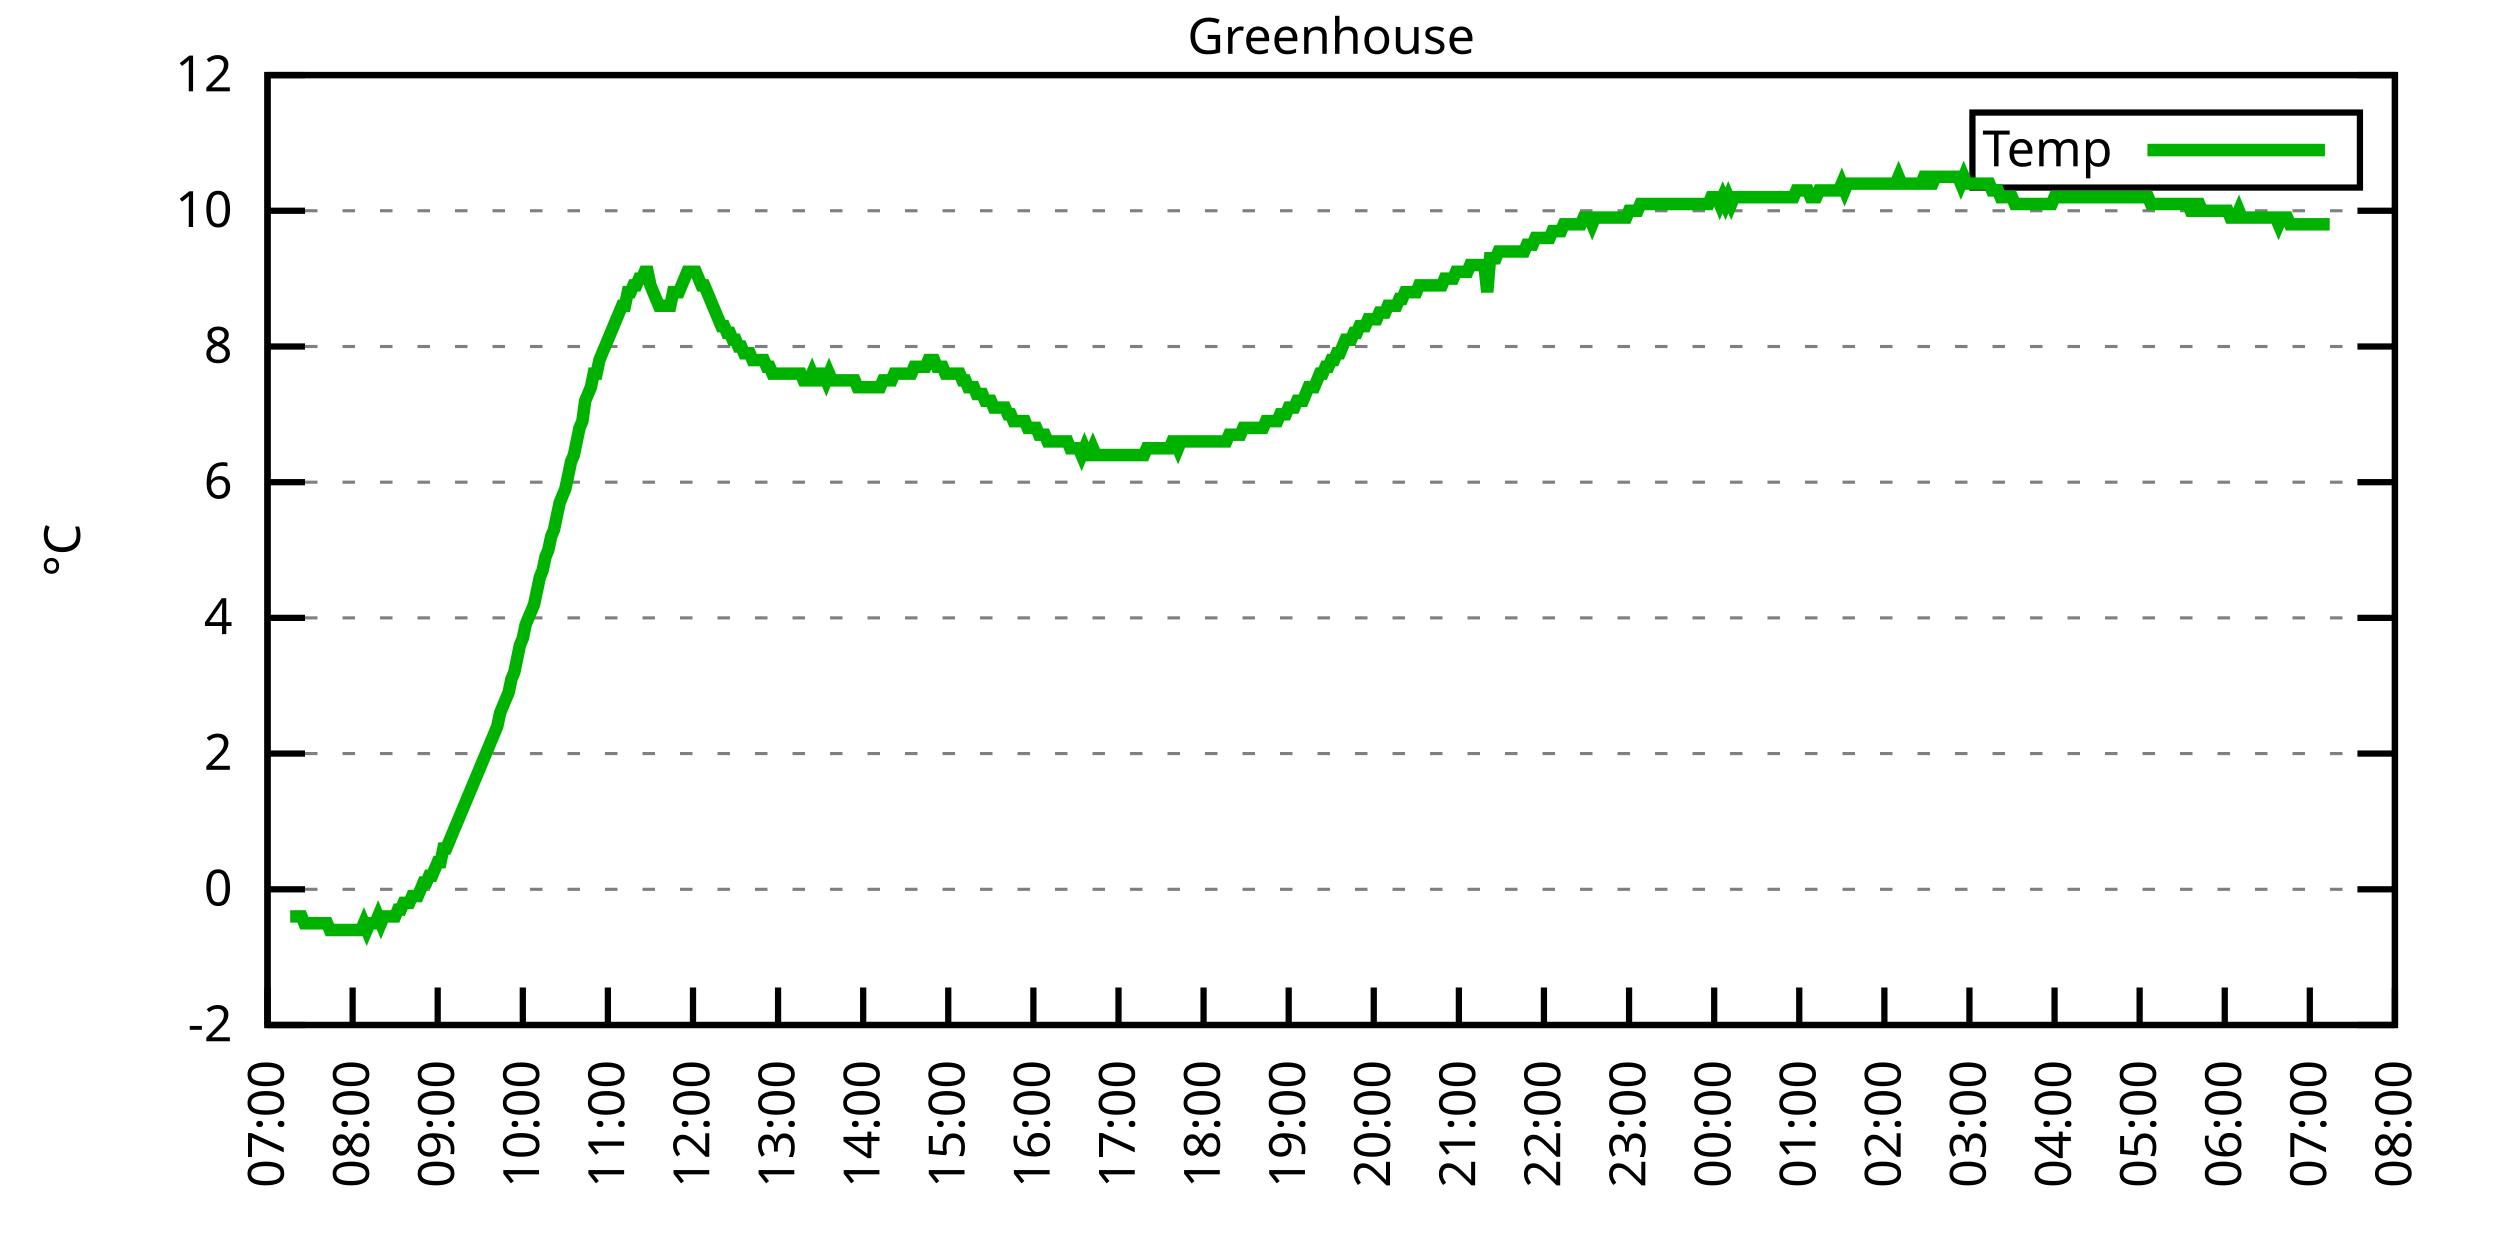
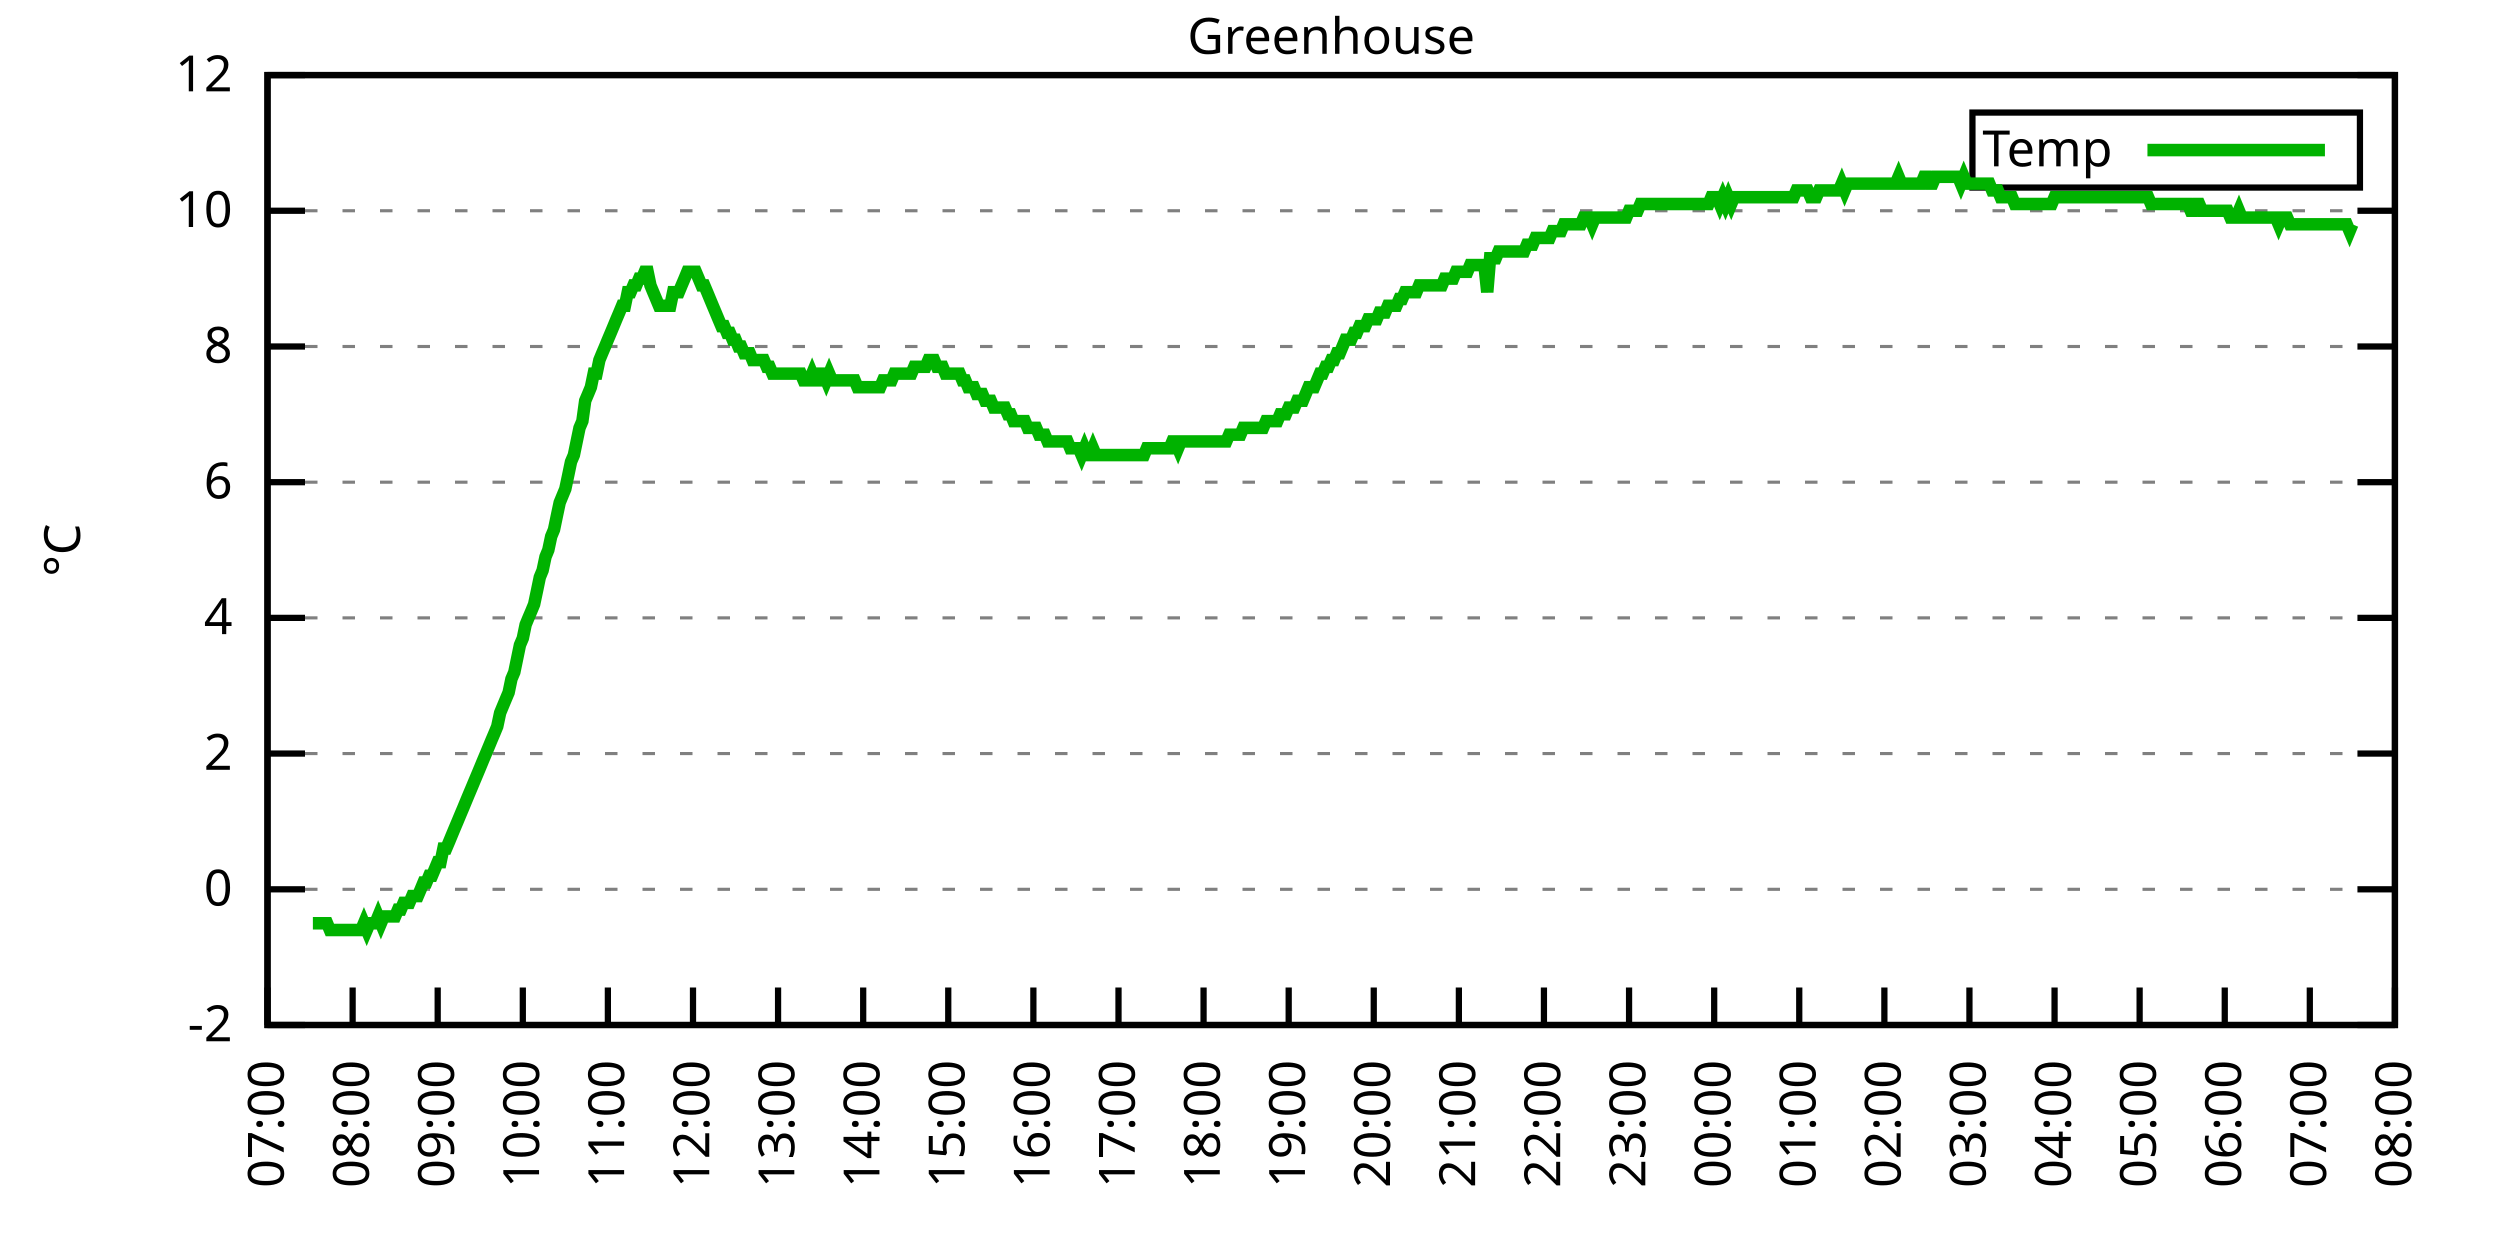
<svg xmlns="http://www.w3.org/2000/svg" xmlns:xlink="http://www.w3.org/1999/xlink" width="400" height="200" viewBox="0 0 400 200">
  <g id="gnuplot_canvas">
    <rect x="0" y="0" width="400" height="200" fill="none" />
    <defs>
      <circle id="gpDot" r="0.5" stroke-width="0.5" stroke="currentColor" />
      <path id="gpPt0" stroke-width="0.333" stroke="currentColor" d="M-1,0 h2 M0,-1 v2" />
      <path id="gpPt1" stroke-width="0.333" stroke="currentColor" d="M-1,-1 L1,1 M1,-1 L-1,1" />
      <path id="gpPt2" stroke-width="0.333" stroke="currentColor" d="M-1,0 L1,0 M0,-1 L0,1 M-1,-1 L1,1 M-1,1 L1,-1" />
      <rect id="gpPt3" stroke-width="0.333" stroke="currentColor" x="-1" y="-1" width="2" height="2" />
      <rect id="gpPt4" stroke-width="0.333" stroke="currentColor" fill="currentColor" x="-1" y="-1" width="2" height="2" />
      <circle id="gpPt5" stroke-width="0.333" stroke="currentColor" cx="0" cy="0" r="1" />
      <use xlink:href="#gpPt5" id="gpPt6" fill="currentColor" stroke="none" />
      <path id="gpPt7" stroke-width="0.333" stroke="currentColor" d="M0,-1.33 L-1.33,0.67 L1.33,0.67 z" />
      <use xlink:href="#gpPt7" id="gpPt8" fill="currentColor" stroke="none" />
      <use xlink:href="#gpPt7" id="gpPt9" stroke="currentColor" transform="rotate(180)" />
      <use xlink:href="#gpPt9" id="gpPt10" fill="currentColor" stroke="none" />
      <use xlink:href="#gpPt3" id="gpPt11" stroke="currentColor" transform="rotate(45)" />
      <use xlink:href="#gpPt11" id="gpPt12" fill="currentColor" stroke="none" />
      <path id="gpPt13" stroke-width="0.333" stroke="currentColor" d="M0,1.330 L1.265,0.411 L0.782,-1.067 L-0.782,-1.076 L-1.265,0.411 z" />
      <use xlink:href="#gpPt13" id="gpPt14" fill="currentColor" stroke="none" />
      <filter id="textbox" filterUnits="objectBoundingBox" x="0" y="0" height="1" width="1">
        <feFlood flood-color="white" flood-opacity="1" result="bgnd" />
        <feComposite in="SourceGraphic" in2="bgnd" operator="atop" />
      </filter>
      <filter id="greybox" filterUnits="objectBoundingBox" x="0" y="0" height="1" width="1">
        <feFlood flood-color="lightgrey" flood-opacity="1" result="grey" />
        <feComposite in="SourceGraphic" in2="grey" operator="atop" />
      </filter>
    </defs>
    <g fill="none" color="white" stroke="currentColor" stroke-width="1.00" stroke-linecap="butt" stroke-linejoin="miter">
</g>
    <g fill="none" color="black" stroke="currentColor" stroke-width="1.00" stroke-linecap="butt" stroke-linejoin="miter">
      <g stroke="none" shape-rendering="crispEdges">
        <polygon fill="rgb(255, 255, 255)" points="42.80,164.00 383.18,164.00 383.18,12.02 42.80,12.02 " />
      </g>
    </g>
    <g fill="none" color="black" stroke="currentColor" stroke-width="1.00" stroke-linecap="butt" stroke-linejoin="miter">
</g>
    <g fill="none" color="black" stroke="black" stroke-width="0.50" stroke-linecap="butt" stroke-linejoin="miter">
</g>
    <g fill="none" color="gray" stroke="currentColor" stroke-width="0.50" stroke-linecap="butt" stroke-linejoin="miter">
      <path stroke="gray" stroke-dasharray="2,4" class="gridline" d="M42.80,164.00 L383.19,164.00  " />
    </g>
    <g fill="none" color="gray" stroke="gray" stroke-width="1.00" stroke-linecap="butt" stroke-linejoin="miter">
</g>
    <g fill="none" color="black" stroke="currentColor" stroke-width="1.00" stroke-linecap="butt" stroke-linejoin="miter">
      <path stroke="black" d="M42.80,164.00 L48.80,164.00 M383.19,164.00 L377.19,164.00  " />
      <g transform="translate(37.20,166.60)" stroke="none" fill="black" font-family="Sans" font-size="8.00" text-anchor="end">
        <text>
          <tspan font-family="Sans">-2</tspan>
        </text>
      </g>
    </g>
    <g fill="none" color="black" stroke="currentColor" stroke-width="1.00" stroke-linecap="butt" stroke-linejoin="miter">
</g>
    <g fill="none" color="black" stroke="black" stroke-width="0.50" stroke-linecap="butt" stroke-linejoin="miter">
</g>
    <g fill="none" color="gray" stroke="currentColor" stroke-width="0.50" stroke-linecap="butt" stroke-linejoin="miter">
      <path stroke="gray" stroke-dasharray="2,4" class="gridline" d="M42.80,142.29 L383.19,142.29  " />
    </g>
    <g fill="none" color="gray" stroke="gray" stroke-width="1.00" stroke-linecap="butt" stroke-linejoin="miter">
</g>
    <g fill="none" color="black" stroke="currentColor" stroke-width="1.00" stroke-linecap="butt" stroke-linejoin="miter">
      <path stroke="black" d="M42.80,142.29 L48.80,142.29 M383.19,142.29 L377.19,142.29  " />
      <g transform="translate(37.20,144.89)" stroke="none" fill="black" font-family="Sans" font-size="8.00" text-anchor="end">
        <text>
          <tspan font-family="Sans"> 0</tspan>
        </text>
      </g>
    </g>
    <g fill="none" color="black" stroke="currentColor" stroke-width="1.00" stroke-linecap="butt" stroke-linejoin="miter">
</g>
    <g fill="none" color="black" stroke="black" stroke-width="0.50" stroke-linecap="butt" stroke-linejoin="miter">
</g>
    <g fill="none" color="gray" stroke="currentColor" stroke-width="0.50" stroke-linecap="butt" stroke-linejoin="miter">
      <path stroke="gray" stroke-dasharray="2,4" class="gridline" d="M42.80,120.57 L383.19,120.57  " />
    </g>
    <g fill="none" color="gray" stroke="gray" stroke-width="1.00" stroke-linecap="butt" stroke-linejoin="miter">
</g>
    <g fill="none" color="black" stroke="currentColor" stroke-width="1.00" stroke-linecap="butt" stroke-linejoin="miter">
      <path stroke="black" d="M42.80,120.57 L48.80,120.57 M383.19,120.57 L377.19,120.57  " />
      <g transform="translate(37.20,123.17)" stroke="none" fill="black" font-family="Sans" font-size="8.00" text-anchor="end">
        <text>
          <tspan font-family="Sans"> 2</tspan>
        </text>
      </g>
    </g>
    <g fill="none" color="black" stroke="currentColor" stroke-width="1.00" stroke-linecap="butt" stroke-linejoin="miter">
</g>
    <g fill="none" color="black" stroke="black" stroke-width="0.50" stroke-linecap="butt" stroke-linejoin="miter">
</g>
    <g fill="none" color="gray" stroke="currentColor" stroke-width="0.50" stroke-linecap="butt" stroke-linejoin="miter">
      <path stroke="gray" stroke-dasharray="2,4" class="gridline" d="M42.80,98.86 L383.19,98.86  " />
    </g>
    <g fill="none" color="gray" stroke="gray" stroke-width="1.00" stroke-linecap="butt" stroke-linejoin="miter">
</g>
    <g fill="none" color="black" stroke="currentColor" stroke-width="1.00" stroke-linecap="butt" stroke-linejoin="miter">
      <path stroke="black" d="M42.80,98.86 L48.80,98.86 M383.19,98.86 L377.19,98.86  " />
      <g transform="translate(37.20,101.46)" stroke="none" fill="black" font-family="Sans" font-size="8.00" text-anchor="end">
        <text>
          <tspan font-family="Sans"> 4</tspan>
        </text>
      </g>
    </g>
    <g fill="none" color="black" stroke="currentColor" stroke-width="1.00" stroke-linecap="butt" stroke-linejoin="miter">
</g>
    <g fill="none" color="black" stroke="black" stroke-width="0.50" stroke-linecap="butt" stroke-linejoin="miter">
</g>
    <g fill="none" color="gray" stroke="currentColor" stroke-width="0.50" stroke-linecap="butt" stroke-linejoin="miter">
      <path stroke="gray" stroke-dasharray="2,4" class="gridline" d="M42.80,77.15 L383.19,77.15  " />
    </g>
    <g fill="none" color="gray" stroke="gray" stroke-width="1.00" stroke-linecap="butt" stroke-linejoin="miter">
</g>
    <g fill="none" color="black" stroke="currentColor" stroke-width="1.00" stroke-linecap="butt" stroke-linejoin="miter">
      <path stroke="black" d="M42.80,77.15 L48.80,77.15 M383.19,77.15 L377.19,77.15  " />
      <g transform="translate(37.20,79.75)" stroke="none" fill="black" font-family="Sans" font-size="8.00" text-anchor="end">
        <text>
          <tspan font-family="Sans"> 6</tspan>
        </text>
      </g>
    </g>
    <g fill="none" color="black" stroke="currentColor" stroke-width="1.00" stroke-linecap="butt" stroke-linejoin="miter">
</g>
    <g fill="none" color="black" stroke="black" stroke-width="0.50" stroke-linecap="butt" stroke-linejoin="miter">
</g>
    <g fill="none" color="gray" stroke="currentColor" stroke-width="0.50" stroke-linecap="butt" stroke-linejoin="miter">
      <path stroke="gray" stroke-dasharray="2,4" class="gridline" d="M42.80,55.44 L383.19,55.44  " />
    </g>
    <g fill="none" color="gray" stroke="gray" stroke-width="1.00" stroke-linecap="butt" stroke-linejoin="miter">
</g>
    <g fill="none" color="black" stroke="currentColor" stroke-width="1.00" stroke-linecap="butt" stroke-linejoin="miter">
      <path stroke="black" d="M42.80,55.44 L48.80,55.44 M383.19,55.44 L377.19,55.44  " />
      <g transform="translate(37.20,58.04)" stroke="none" fill="black" font-family="Sans" font-size="8.00" text-anchor="end">
        <text>
          <tspan font-family="Sans"> 8</tspan>
        </text>
      </g>
    </g>
    <g fill="none" color="black" stroke="currentColor" stroke-width="1.00" stroke-linecap="butt" stroke-linejoin="miter">
</g>
    <g fill="none" color="black" stroke="black" stroke-width="0.50" stroke-linecap="butt" stroke-linejoin="miter">
</g>
    <g fill="none" color="gray" stroke="currentColor" stroke-width="0.50" stroke-linecap="butt" stroke-linejoin="miter">
      <path stroke="gray" stroke-dasharray="2,4" class="gridline" d="M42.80,33.72 L383.19,33.72  " />
    </g>
    <g fill="none" color="gray" stroke="gray" stroke-width="1.00" stroke-linecap="butt" stroke-linejoin="miter">
</g>
    <g fill="none" color="black" stroke="currentColor" stroke-width="1.00" stroke-linecap="butt" stroke-linejoin="miter">
      <path stroke="black" d="M42.80,33.72 L48.80,33.72 M383.19,33.72 L377.19,33.72  " />
      <g transform="translate(37.20,36.32)" stroke="none" fill="black" font-family="Sans" font-size="8.00" text-anchor="end">
        <text>
          <tspan font-family="Sans"> 10</tspan>
        </text>
      </g>
    </g>
    <g fill="none" color="black" stroke="currentColor" stroke-width="1.00" stroke-linecap="butt" stroke-linejoin="miter">
</g>
    <g fill="none" color="black" stroke="black" stroke-width="0.50" stroke-linecap="butt" stroke-linejoin="miter">
</g>
    <g fill="none" color="gray" stroke="currentColor" stroke-width="0.50" stroke-linecap="butt" stroke-linejoin="miter">
      <path stroke="gray" stroke-dasharray="2,4" class="gridline" d="M42.80,12.01 L383.19,12.01  " />
    </g>
    <g fill="none" color="gray" stroke="gray" stroke-width="1.00" stroke-linecap="butt" stroke-linejoin="miter">
</g>
    <g fill="none" color="black" stroke="currentColor" stroke-width="1.00" stroke-linecap="butt" stroke-linejoin="miter">
      <path stroke="black" d="M42.80,12.01 L48.80,12.01 M383.19,12.01 L377.19,12.01  " />
      <g transform="translate(37.20,14.61)" stroke="none" fill="black" font-family="Sans" font-size="8.00" text-anchor="end">
        <text>
          <tspan font-family="Sans"> 12</tspan>
        </text>
      </g>
    </g>
    <g fill="none" color="black" stroke="currentColor" stroke-width="1.00" stroke-linecap="butt" stroke-linejoin="miter">
      <path stroke="black" d="M42.80,164.00 L42.80,158.00  " />
      <g transform="translate(45.40,169.60) rotate(270.00)" stroke="none" fill="black" font-family="Sans" font-size="8.00" text-anchor="end">
        <text>
          <tspan font-family="Sans">07:00</tspan>
        </text>
      </g>
    </g>
    <g fill="none" color="black" stroke="currentColor" stroke-width="1.00" stroke-linecap="butt" stroke-linejoin="miter">
      <path stroke="black" d="M56.42,164.00 L56.42,158.00  " />
      <g transform="translate(59.02,169.60) rotate(270.00)" stroke="none" fill="black" font-family="Sans" font-size="8.00" text-anchor="end">
        <text>
          <tspan font-family="Sans">08:00</tspan>
        </text>
      </g>
    </g>
    <g fill="none" color="black" stroke="currentColor" stroke-width="1.00" stroke-linecap="butt" stroke-linejoin="miter">
      <path stroke="black" d="M70.03,164.00 L70.03,158.00  " />
      <g transform="translate(72.63,169.60) rotate(270.00)" stroke="none" fill="black" font-family="Sans" font-size="8.00" text-anchor="end">
        <text>
          <tspan font-family="Sans">09:00</tspan>
        </text>
      </g>
    </g>
    <g fill="none" color="black" stroke="currentColor" stroke-width="1.00" stroke-linecap="butt" stroke-linejoin="miter">
      <path stroke="black" d="M83.65,164.00 L83.65,158.00  " />
      <g transform="translate(86.25,169.60) rotate(270.00)" stroke="none" fill="black" font-family="Sans" font-size="8.00" text-anchor="end">
        <text>
          <tspan font-family="Sans">10:00</tspan>
        </text>
      </g>
    </g>
    <g fill="none" color="black" stroke="currentColor" stroke-width="1.00" stroke-linecap="butt" stroke-linejoin="miter">
      <path stroke="black" d="M97.26,164.00 L97.26,158.00  " />
      <g transform="translate(99.86,169.60) rotate(270.00)" stroke="none" fill="black" font-family="Sans" font-size="8.00" text-anchor="end">
        <text>
          <tspan font-family="Sans">11:00</tspan>
        </text>
      </g>
    </g>
    <g fill="none" color="black" stroke="currentColor" stroke-width="1.00" stroke-linecap="butt" stroke-linejoin="miter">
      <path stroke="black" d="M110.88,164.00 L110.88,158.00  " />
      <g transform="translate(113.48,169.60) rotate(270.00)" stroke="none" fill="black" font-family="Sans" font-size="8.00" text-anchor="end">
        <text>
          <tspan font-family="Sans">12:00</tspan>
        </text>
      </g>
    </g>
    <g fill="none" color="black" stroke="currentColor" stroke-width="1.00" stroke-linecap="butt" stroke-linejoin="miter">
      <path stroke="black" d="M124.49,164.00 L124.49,158.00  " />
      <g transform="translate(127.09,169.60) rotate(270.00)" stroke="none" fill="black" font-family="Sans" font-size="8.00" text-anchor="end">
        <text>
          <tspan font-family="Sans">13:00</tspan>
        </text>
      </g>
    </g>
    <g fill="none" color="black" stroke="currentColor" stroke-width="1.00" stroke-linecap="butt" stroke-linejoin="miter">
      <path stroke="black" d="M138.11,164.00 L138.11,158.00  " />
      <g transform="translate(140.71,169.60) rotate(270.00)" stroke="none" fill="black" font-family="Sans" font-size="8.00" text-anchor="end">
        <text>
          <tspan font-family="Sans">14:00</tspan>
        </text>
      </g>
    </g>
    <g fill="none" color="black" stroke="currentColor" stroke-width="1.00" stroke-linecap="butt" stroke-linejoin="miter">
      <path stroke="black" d="M151.72,164.00 L151.72,158.00  " />
      <g transform="translate(154.32,169.60) rotate(270.00)" stroke="none" fill="black" font-family="Sans" font-size="8.00" text-anchor="end">
        <text>
          <tspan font-family="Sans">15:00</tspan>
        </text>
      </g>
    </g>
    <g fill="none" color="black" stroke="currentColor" stroke-width="1.00" stroke-linecap="butt" stroke-linejoin="miter">
      <path stroke="black" d="M165.34,164.00 L165.34,158.00  " />
      <g transform="translate(167.94,169.60) rotate(270.00)" stroke="none" fill="black" font-family="Sans" font-size="8.00" text-anchor="end">
        <text>
          <tspan font-family="Sans">16:00</tspan>
        </text>
      </g>
    </g>
    <g fill="none" color="black" stroke="currentColor" stroke-width="1.00" stroke-linecap="butt" stroke-linejoin="miter">
      <path stroke="black" d="M178.96,164.00 L178.96,158.00  " />
      <g transform="translate(181.56,169.60) rotate(270.00)" stroke="none" fill="black" font-family="Sans" font-size="8.00" text-anchor="end">
        <text>
          <tspan font-family="Sans">17:00</tspan>
        </text>
      </g>
    </g>
    <g fill="none" color="black" stroke="currentColor" stroke-width="1.00" stroke-linecap="butt" stroke-linejoin="miter">
      <path stroke="black" d="M192.57,164.00 L192.57,158.00  " />
      <g transform="translate(195.17,169.60) rotate(270.00)" stroke="none" fill="black" font-family="Sans" font-size="8.00" text-anchor="end">
        <text>
          <tspan font-family="Sans">18:00</tspan>
        </text>
      </g>
    </g>
    <g fill="none" color="black" stroke="currentColor" stroke-width="1.00" stroke-linecap="butt" stroke-linejoin="miter">
      <path stroke="black" d="M206.19,164.00 L206.19,158.00  " />
      <g transform="translate(208.79,169.60) rotate(270.00)" stroke="none" fill="black" font-family="Sans" font-size="8.00" text-anchor="end">
        <text>
          <tspan font-family="Sans">19:00</tspan>
        </text>
      </g>
    </g>
    <g fill="none" color="black" stroke="currentColor" stroke-width="1.00" stroke-linecap="butt" stroke-linejoin="miter">
      <path stroke="black" d="M219.80,164.00 L219.80,158.00  " />
      <g transform="translate(222.40,169.60) rotate(270.00)" stroke="none" fill="black" font-family="Sans" font-size="8.00" text-anchor="end">
        <text>
          <tspan font-family="Sans">20:00</tspan>
        </text>
      </g>
    </g>
    <g fill="none" color="black" stroke="currentColor" stroke-width="1.00" stroke-linecap="butt" stroke-linejoin="miter">
      <path stroke="black" d="M233.42,164.00 L233.42,158.00  " />
      <g transform="translate(236.02,169.60) rotate(270.00)" stroke="none" fill="black" font-family="Sans" font-size="8.00" text-anchor="end">
        <text>
          <tspan font-family="Sans">21:00</tspan>
        </text>
      </g>
    </g>
    <g fill="none" color="black" stroke="currentColor" stroke-width="1.00" stroke-linecap="butt" stroke-linejoin="miter">
      <path stroke="black" d="M247.03,164.00 L247.03,158.00  " />
      <g transform="translate(249.63,169.60) rotate(270.00)" stroke="none" fill="black" font-family="Sans" font-size="8.00" text-anchor="end">
        <text>
          <tspan font-family="Sans">22:00</tspan>
        </text>
      </g>
    </g>
    <g fill="none" color="black" stroke="currentColor" stroke-width="1.00" stroke-linecap="butt" stroke-linejoin="miter">
      <path stroke="black" d="M260.65,164.00 L260.65,158.00  " />
      <g transform="translate(263.25,169.60) rotate(270.00)" stroke="none" fill="black" font-family="Sans" font-size="8.00" text-anchor="end">
        <text>
          <tspan font-family="Sans">23:00</tspan>
        </text>
      </g>
    </g>
    <g fill="none" color="black" stroke="currentColor" stroke-width="1.00" stroke-linecap="butt" stroke-linejoin="miter">
      <path stroke="black" d="M274.27,164.00 L274.27,158.00  " />
      <g transform="translate(276.87,169.60) rotate(270.00)" stroke="none" fill="black" font-family="Sans" font-size="8.00" text-anchor="end">
        <text>
          <tspan font-family="Sans">00:00</tspan>
        </text>
      </g>
    </g>
    <g fill="none" color="black" stroke="currentColor" stroke-width="1.00" stroke-linecap="butt" stroke-linejoin="miter">
      <path stroke="black" d="M287.88,164.00 L287.88,158.00  " />
      <g transform="translate(290.48,169.60) rotate(270.00)" stroke="none" fill="black" font-family="Sans" font-size="8.00" text-anchor="end">
        <text>
          <tspan font-family="Sans">01:00</tspan>
        </text>
      </g>
    </g>
    <g fill="none" color="black" stroke="currentColor" stroke-width="1.00" stroke-linecap="butt" stroke-linejoin="miter">
      <path stroke="black" d="M301.50,164.00 L301.50,158.00  " />
      <g transform="translate(304.10,169.60) rotate(270.00)" stroke="none" fill="black" font-family="Sans" font-size="8.00" text-anchor="end">
        <text>
          <tspan font-family="Sans">02:00</tspan>
        </text>
      </g>
    </g>
    <g fill="none" color="black" stroke="currentColor" stroke-width="1.00" stroke-linecap="butt" stroke-linejoin="miter">
      <path stroke="black" d="M315.11,164.00 L315.11,158.00  " />
      <g transform="translate(317.71,169.60) rotate(270.00)" stroke="none" fill="black" font-family="Sans" font-size="8.00" text-anchor="end">
        <text>
          <tspan font-family="Sans">03:00</tspan>
        </text>
      </g>
    </g>
    <g fill="none" color="black" stroke="currentColor" stroke-width="1.00" stroke-linecap="butt" stroke-linejoin="miter">
      <path stroke="black" d="M328.73,164.00 L328.73,158.00  " />
      <g transform="translate(331.33,169.60) rotate(270.00)" stroke="none" fill="black" font-family="Sans" font-size="8.00" text-anchor="end">
        <text>
          <tspan font-family="Sans">04:00</tspan>
        </text>
      </g>
    </g>
    <g fill="none" color="black" stroke="currentColor" stroke-width="1.00" stroke-linecap="butt" stroke-linejoin="miter">
      <path stroke="black" d="M342.34,164.00 L342.34,158.00  " />
      <g transform="translate(344.94,169.60) rotate(270.00)" stroke="none" fill="black" font-family="Sans" font-size="8.00" text-anchor="end">
        <text>
          <tspan font-family="Sans">05:00</tspan>
        </text>
      </g>
    </g>
    <g fill="none" color="black" stroke="currentColor" stroke-width="1.00" stroke-linecap="butt" stroke-linejoin="miter">
      <path stroke="black" d="M355.96,164.00 L355.96,158.00  " />
      <g transform="translate(358.56,169.60) rotate(270.00)" stroke="none" fill="black" font-family="Sans" font-size="8.00" text-anchor="end">
        <text>
          <tspan font-family="Sans">06:00</tspan>
        </text>
      </g>
    </g>
    <g fill="none" color="black" stroke="currentColor" stroke-width="1.00" stroke-linecap="butt" stroke-linejoin="miter">
      <path stroke="black" d="M369.57,164.00 L369.57,158.00  " />
      <g transform="translate(372.17,169.60) rotate(270.00)" stroke="none" fill="black" font-family="Sans" font-size="8.00" text-anchor="end">
        <text>
          <tspan font-family="Sans">07:00</tspan>
        </text>
      </g>
    </g>
    <g fill="none" color="black" stroke="currentColor" stroke-width="1.00" stroke-linecap="butt" stroke-linejoin="miter">
      <path stroke="black" d="M383.19,164.00 L383.19,158.00  " />
      <g transform="translate(385.79,169.60) rotate(270.00)" stroke="none" fill="black" font-family="Sans" font-size="8.00" text-anchor="end">
        <text>
          <tspan font-family="Sans">08:00</tspan>
        </text>
      </g>
    </g>
    <g fill="none" color="black" stroke="currentColor" stroke-width="1.00" stroke-linecap="butt" stroke-linejoin="miter">
</g>
    <g fill="none" color="black" stroke="currentColor" stroke-width="1.00" stroke-linecap="butt" stroke-linejoin="miter">
      <path stroke="black" d="M42.80,12.01 L42.80,164.00 L383.19,164.00 L383.19,12.01 L42.80,12.01 Z  " />
    </g>
    <g fill="none" color="black" stroke="currentColor" stroke-width="1.00" stroke-linecap="butt" stroke-linejoin="miter">
</g>
    <g fill="none" color="black" stroke="currentColor" stroke-width="1.00" stroke-linecap="butt" stroke-linejoin="miter">
      <path stroke="black" d="M315.59,30.01 L315.59,18.01 L377.59,18.01 L377.59,30.01 L315.59,30.01 Z  " />
    </g>
    <g id="Greenhouse_plot_1">
      <g fill="none" color="white" stroke="black" stroke-width="2.00" stroke-linecap="butt" stroke-linejoin="miter">
</g>
      <g fill="none" color="black" stroke="currentColor" stroke-width="2.00" stroke-linecap="butt" stroke-linejoin="miter">
        <g transform="translate(337.99,26.61)" stroke="none" fill="black" font-family="Sans" font-size="8.00" text-anchor="end">
          <text>
            <tspan font-family="Sans">Temp</tspan>
          </text>
        </g>
      </g>
      <g fill="none" color="black" stroke="currentColor" stroke-width="2.00" stroke-linecap="butt" stroke-linejoin="miter">
-         <path stroke="rgb(  0, 178,   0)" d="M343.59,24.01 L371.99,24.01 M46.43,146.63 L46.88,146.63 L47.34,146.63 L47.79,146.63 L48.25,146.63 L48.70,147.72   L49.15,147.72 L49.61,147.72 L50.06,147.72 L50.52,147.72 L50.97,147.72 L51.42,147.72 L51.88,147.72 L52.33,147.72   L52.78,148.80 L53.24,148.80 L53.69,148.80 L54.15,148.80 L54.60,148.80 L55.05,148.80 L55.51,148.80 L55.96,148.80   L56.42,148.80 L56.87,148.80 L57.32,148.80 L57.78,148.80 L58.23,147.72 L58.68,148.80 L59.14,147.72 L59.59,147.72   L60.05,147.72 L60.50,146.63 L60.95,147.72 L61.41,146.63 L61.86,146.63 L62.32,146.63 L62.77,146.63 L63.22,146.63   L63.68,145.54 L64.13,145.54 L64.58,144.46 L65.04,144.46 L65.49,144.46 L65.95,143.37 L66.40,143.37 L66.85,143.37   L67.31,142.29 L67.76,141.20 L68.22,141.20 L68.67,140.12 L69.12,140.12 L69.58,139.03 L70.03,137.94 L70.49,137.94   L70.94,135.77 L71.39,135.77 L71.85,134.69 L72.30,133.60 L72.75,132.52 L73.21,131.43 L73.66,130.35 L74.12,129.26   L74.57,128.17 L75.02,127.09 L75.48,126.00 L75.93,124.92 L76.39,123.83 L76.84,122.75 L77.29,121.66 L77.75,120.57   L78.20,119.49 L78.65,118.40 L79.11,117.32 L79.56,116.23 L80.02,114.06 L80.47,112.97 L80.92,111.89 L81.38,110.80   L81.83,108.63 L82.29,107.55 L82.74,105.38 L83.19,103.20 L83.65,102.12 L84.10,99.95 L84.55,98.86 L85.01,97.78   L85.46,96.69 L85.92,94.52 L86.37,92.35 L86.82,91.26 L87.28,89.09 L87.73,88.00 L88.19,85.83 L88.64,84.75   L89.09,82.58 L89.55,80.41 L90.00,79.32 L90.45,78.23 L90.91,76.06 L91.36,73.89 L91.82,72.81 L92.27,70.63   L92.72,68.46 L93.18,67.38 L93.63,64.12 L94.09,63.04 L94.54,61.95 L94.99,59.78 L95.45,59.78 L95.90,57.61   L96.35,56.52 L96.81,55.44 L97.26,54.35 L97.72,53.26 L98.17,52.18 L98.62,51.09 L99.08,50.01 L99.53,48.92   L99.99,48.92 L100.44,46.75 L100.89,46.75 L101.35,45.66 L101.80,45.66 L102.25,44.58 L102.71,44.58 L103.16,43.49   L103.62,43.49 L104.07,45.66 L104.52,46.75 L104.98,47.84 L105.43,48.92 L105.89,48.92 L106.34,48.92 L106.79,48.92   L107.25,48.92 L107.70,46.75 L108.15,46.75 L108.61,46.75 L109.06,45.66 L109.52,44.58 L109.97,43.49 L110.42,43.49   L110.88,43.49 L111.33,43.49 L111.79,44.58 L112.24,45.66 L112.69,45.66 L113.15,46.75 L113.60,47.84 L114.05,48.92   L114.51,50.01 L114.96,51.09 L115.42,52.18 L115.87,52.18 L116.32,53.26 L116.78,53.26 L117.23,54.35 L117.69,54.35   L118.14,55.44 L118.59,55.44 L119.05,56.52 L119.50,56.52 L119.96,56.52 L120.41,57.61 L120.86,57.61 L121.32,57.61   L121.77,57.61 L122.22,57.61 L122.68,58.69 L123.13,58.69 L123.59,59.78 L124.04,59.78 L124.49,59.78 L124.95,59.78   L125.40,59.78 L125.86,59.78 L126.31,59.78 L126.76,59.78 L127.22,59.78 L127.67,59.78 L128.12,59.78 L128.58,60.86   L129.03,60.86 L129.49,60.86 L129.94,59.78 L130.39,60.86 L130.85,60.86 L131.30,59.78 L131.76,59.78 L132.21,60.86   L132.66,59.78 L133.12,60.86 L133.57,60.86 L134.02,60.86 L134.48,60.86 L134.93,60.86 L135.39,60.86 L135.84,60.86   L136.29,60.86 L136.75,60.86 L137.20,61.95 L137.66,61.95 L138.11,61.95 L138.56,61.95 L139.02,61.95 L139.47,61.95   L139.92,61.95 L140.38,61.95 L140.83,61.95 L141.29,60.86 L141.74,60.86 L142.19,60.86 L142.65,60.86 L143.10,59.78   L143.56,59.78 L144.01,59.78 L144.46,59.78 L144.92,59.78 L145.37,59.78 L145.82,59.78 L146.28,58.69 L146.73,58.69   L147.19,58.69 L147.64,58.69 L148.09,58.69 L148.55,57.61 L149.00,57.61 L149.46,57.61 L149.91,58.69 L150.36,58.69   L150.82,58.69 L151.27,59.78 L151.72,59.78 L152.18,59.78 L152.63,59.78 L153.09,59.78 L153.54,59.78 L153.99,60.86   L154.45,60.86 L154.90,61.95 L155.36,61.95 L155.81,61.95 L156.26,63.04 L156.72,63.04 L157.17,63.04 L157.62,64.12   L158.08,64.12 L158.53,64.12 L158.99,65.21 L159.44,65.21 L159.89,65.21 L160.35,65.21 L160.80,65.21 L161.26,66.29   L161.71,66.29 L162.16,67.38 L162.62,67.38 L163.07,67.38 L163.52,67.38 L163.98,67.38 L164.43,68.46 L164.89,68.46   L165.34,68.46 L165.79,68.46 L166.25,69.55 L166.70,69.55 L167.16,69.55 L167.61,70.63 L168.06,70.63 L168.52,70.63   L168.97,70.63 L169.43,70.63 L169.88,70.63 L170.33,70.63 L170.79,70.63 L171.24,71.72 L171.69,71.72 L172.15,71.72   L172.60,71.72 L173.06,72.81 L173.51,71.72 L173.96,72.81 L174.42,72.81 L174.87,71.72 L175.33,72.81 L175.78,72.81   L176.23,72.81 L176.69,72.81 L177.14,72.81 L177.59,72.81 L178.05,72.81 L178.50,72.81 L178.96,72.81 L179.41,72.81   L179.86,72.81 L180.32,72.81 L180.77,72.81 L181.23,72.81 L181.68,72.81 L182.13,72.81 L182.59,72.81 L183.04,72.81   L183.49,71.72 L183.95,71.72 L184.40,71.72 L184.86,71.72 L185.31,71.72 L185.76,71.72 L186.22,71.72 L186.67,71.72   L187.13,71.72 L187.58,70.63 L188.03,70.63 L188.49,71.72 L188.94,70.63 L189.39,70.63 L189.85,70.63 L190.30,70.63   L190.76,70.63 L191.21,70.63 L191.66,70.63 L192.12,70.63 L192.57,70.63 L193.03,70.63 L193.48,70.63 L193.93,70.63   L194.39,70.63 L194.84,70.63 L195.29,70.63 L195.75,70.63 L196.20,70.63 L196.66,69.55 L197.11,69.55 L197.56,69.55   L198.02,69.55 L198.47,69.55 L198.93,68.46 L199.38,68.46 L199.83,68.46 L200.29,68.46 L200.74,68.46 L201.19,68.46   L201.65,68.46 L202.10,68.46 L202.56,67.38 L203.01,67.38 L203.46,67.38 L203.92,67.38 L204.37,67.38 L204.83,66.29   L205.28,66.29 L205.73,66.29 L206.19,65.21 L206.64,65.21 L207.09,65.21 L207.55,64.12 L208.00,64.12 L208.46,64.12   L208.91,63.04 L209.36,61.95 L209.82,61.95 L210.27,61.95 L210.73,60.86 L211.18,59.78 L211.63,59.78 L212.09,58.69   L212.54,58.69 L213.00,57.61 L213.45,57.61 L213.90,56.52 L214.36,56.52 L214.81,55.44 L215.26,54.35 L215.72,54.35   L216.17,54.35 L216.63,53.26 L217.08,53.26 L217.53,52.18 L217.99,52.18 L218.44,52.18 L218.90,51.09 L219.35,51.09   L219.80,51.09 L220.26,51.09 L220.71,50.01 L221.16,50.01 L221.62,50.01 L222.07,48.92 L222.53,48.92 L222.98,48.92   L223.43,48.92 L223.89,47.84 L224.34,47.84 L224.80,46.75 L225.25,46.75 L225.70,46.75 L226.16,46.75 L226.61,46.75   L227.06,45.66 L227.52,45.66 L227.97,45.66 L228.43,45.66 L228.88,45.66 L229.33,45.66 L229.79,45.66 L230.24,45.66   L230.70,45.66 L231.15,44.58 L231.60,44.58 L232.06,44.58 L232.51,44.58 L232.96,43.49 L233.42,43.49 L233.87,43.49   L234.33,43.49 L234.78,43.49 L235.23,42.41 L235.69,42.41 L236.14,42.41 L236.60,42.41 L237.05,42.41 L237.50,42.41   L237.96,46.75 L238.41,41.32 L238.86,41.32 L239.32,41.32 L239.77,40.24 L240.23,40.24 L240.68,40.24 L241.13,40.24   L241.59,40.24 L242.04,40.24 L242.50,40.24 L242.95,40.24 L243.40,40.24 L243.86,40.24 L244.31,39.15 L244.76,39.15   L245.22,39.15 L245.67,38.07 L246.13,38.07 L246.58,38.07 L247.03,38.07 L247.49,38.07 L247.94,38.07 L248.40,36.98   L248.85,36.98 L249.30,36.98 L249.76,36.98 L250.21,35.89 L250.66,35.89 L251.12,35.89 L251.57,35.89 L252.03,35.89   L252.48,35.89 L252.93,35.89 L253.39,34.81 L253.84,34.81 L254.30,34.81 L254.75,35.89 L255.20,34.81 L255.66,34.81   L256.11,34.81 L256.56,34.81 L257.02,34.81 L257.47,34.81 L257.70,34.81 L258.38,34.81 L258.83,34.81 L259.29,34.81   L259.74,34.81 L260.20,34.81 L260.65,33.72 L261.10,33.72 L261.56,33.72 L262.01,33.72 L262.47,32.64 L262.92,32.64   L263.37,32.64 L263.83,32.64 L264.28,32.64 L264.73,32.64 L265.19,32.64 L265.64,32.64 L266.10,32.64 L266.55,32.64   L267.00,32.64 L267.46,32.64 L267.91,32.64 L268.37,32.64 L268.82,32.64 L269.27,32.64 L269.73,32.64 L270.18,32.64   L270.63,32.64 L271.09,32.64 L271.54,32.64 L272.00,32.64 L272.45,32.64 L272.90,32.64 L273.36,32.64 L273.81,31.55   L274.27,31.55 L274.72,31.55 L275.17,32.64 L275.63,31.55 L276.08,32.64 L276.53,31.55 L276.99,32.64 L277.44,31.55   L277.90,31.55 L278.35,31.55 L278.80,31.55 L279.26,31.55 L279.71,31.55 L280.17,31.55 L280.62,31.55 L281.07,31.55   L281.53,31.55 L281.98,31.55 L282.43,31.55 L282.89,31.55 L283.34,31.55 L283.80,31.55 L284.25,31.55 L284.70,31.55   L285.16,31.55 L285.61,31.55 L286.07,31.55 L286.52,31.55 L286.97,31.55 L287.43,30.47 L287.88,30.47 L288.33,30.47   L288.79,30.47 L289.24,30.47 L289.70,31.55 L290.15,31.55 L290.60,31.55 L291.06,30.47 L291.51,30.47 L291.97,30.47   L292.42,30.47 L292.87,30.47 L293.33,30.47 L293.78,30.47 L294.23,30.47 L294.69,29.38 L295.14,30.47 L295.60,29.38   L296.05,29.38 L296.50,29.38 L296.96,29.38 L297.41,29.38 L297.87,29.38 L298.32,29.38 L298.77,29.38 L299.23,29.38   L299.68,29.38 L300.13,29.38 L300.59,29.38 L301.04,29.38 L301.50,29.38 L301.95,29.38 L302.40,29.38 L302.86,29.38   L303.31,29.38 L303.77,28.29 L304.22,29.38 L304.67,29.38 L305.13,29.38 L305.58,29.38 L306.03,29.38 L306.49,29.38   L306.94,29.38 L307.40,29.38 L307.85,28.29 L308.30,28.29 L308.76,29.38 L309.21,29.38 L309.67,28.29 L310.12,28.29   L310.57,28.29 L311.03,28.29 L311.48,28.29 L311.94,28.29 L312.39,28.29 L312.84,28.29 L313.30,28.29 L313.75,29.38   L314.20,28.29 L314.66,29.38 L315.11,29.38 L315.57,29.38 L316.02,29.38 L316.47,29.38 L316.93,29.38 L317.38,29.38   L317.84,29.38 L318.29,29.38 L318.74,30.47 L319.20,30.47 L319.65,30.47 L320.10,31.55 L320.56,31.55 L321.01,31.55   L321.47,31.55 L321.92,31.55 L322.37,32.64 L322.83,32.64 L323.28,32.64 L323.74,32.64 L324.19,32.64 L324.64,32.64   L325.10,32.64 L325.55,32.64 L326.00,32.64 L326.46,32.64 L326.91,32.64 L327.37,32.64 L327.82,32.64 L328.27,32.64   L328.73,31.55 L329.18,31.55 L329.64,31.55 L330.09,31.55 L330.54,31.55 L331.00,31.55 L331.45,31.55 L331.90,31.55   L332.36,31.55 L332.81,31.55 L333.27,31.55 L333.72,31.55 L334.17,31.55 L334.63,31.55 L335.08,31.55 L335.54,31.55   L335.99,31.55 L336.44,31.55 L336.90,31.55 L337.35,31.55 L337.80,31.55 L338.26,31.55 L338.71,31.55 L339.17,31.55   L339.62,31.55 L340.07,31.55 L340.53,31.55 L340.98,31.55 L341.44,31.55 L341.89,31.55 L342.34,31.55 L342.80,31.55   L343.25,31.55 L343.70,31.55 L344.16,32.64 L344.61,32.64 L345.07,32.64 L345.52,32.64 L345.97,32.64 L346.43,32.64   L346.88,32.64 L347.34,32.64 L347.79,32.64 L348.24,32.64 L348.70,32.64 L349.15,32.64 L349.60,32.64 L350.06,32.64   L350.51,33.72 L350.97,33.72 L351.42,32.64 L351.87,32.64 L352.33,33.72 L352.78,33.72 L353.24,33.72 L353.69,33.72   L354.14,33.72 L354.60,33.72 L355.05,33.72 L355.50,33.72 L355.96,33.72 L356.41,33.72 L356.87,34.81 L357.32,34.81   L357.77,34.81 L358.23,33.72 L358.68,34.81 L359.14,34.81 L359.59,34.81 L360.04,34.81 L360.50,34.81 L360.95,34.81   L361.41,34.81 L361.86,34.81 L362.31,34.81 L362.77,34.81 L363.22,34.81 L363.67,34.81 L364.13,34.81 L364.58,35.89   L365.04,34.81 L365.49,34.81 L365.94,34.81 L366.40,35.89 L366.85,35.89 L367.31,35.89 L367.76,35.89 L368.21,35.89   L368.67,35.89 L369.12,35.89 L369.57,35.89 L370.03,35.89 L370.48,35.89 L370.94,35.89 L371.39,35.89 L371.84,35.89   L372.30,35.89 L372.75,35.89  " />
+         <path stroke="rgb(  0, 178,   0)" d="M343.59,24.01 L371.99,24.01 M50.06,147.72 L50.52,147.72 L50.97,147.72 L51.42,147.72 L51.88,147.72 L52.33,147.72   L52.78,148.80 L53.24,148.80 L53.69,148.80 L54.15,148.80 L54.60,148.80 L55.05,148.80 L55.51,148.80 L55.96,148.80   L56.42,148.80 L56.87,148.80 L57.32,148.80 L57.78,148.80 L58.23,147.72 L58.68,148.80 L59.14,147.72 L59.59,147.72   L60.05,147.72 L60.50,146.63 L60.95,147.72 L61.41,146.63 L61.86,146.63 L62.32,146.63 L62.77,146.63 L63.22,146.63   L63.68,145.54 L64.13,145.54 L64.58,144.46 L65.04,144.46 L65.49,144.46 L65.95,143.37 L66.40,143.37 L66.85,143.37   L67.31,142.29 L67.76,141.20 L68.22,141.20 L68.67,140.12 L69.12,140.12 L69.58,139.03 L70.03,137.94 L70.49,137.94   L70.94,135.77 L71.39,135.77 L71.85,134.69 L72.30,133.60 L72.75,132.52 L73.21,131.43 L73.66,130.35 L74.12,129.26   L74.57,128.17 L75.02,127.09 L75.48,126.00 L75.93,124.92 L76.39,123.83 L76.84,122.75 L77.29,121.66 L77.75,120.57   L78.20,119.49 L78.65,118.40 L79.11,117.32 L79.56,116.23 L80.02,114.06 L80.47,112.97 L80.92,111.89 L81.38,110.80   L81.83,108.63 L82.29,107.55 L82.74,105.38 L83.19,103.20 L83.65,102.12 L84.10,99.95 L84.55,98.86 L85.01,97.78   L85.46,96.69 L85.92,94.52 L86.37,92.35 L86.82,91.26 L87.28,89.09 L87.73,88.00 L88.19,85.83 L88.64,84.75   L89.09,82.58 L89.55,80.41 L90.00,79.32 L90.45,78.23 L90.91,76.06 L91.36,73.89 L91.82,72.81 L92.27,70.63   L92.72,68.46 L93.18,67.38 L93.63,64.12 L94.09,63.04 L94.54,61.95 L94.99,59.78 L95.45,59.78 L95.90,57.61   L96.35,56.52 L96.81,55.44 L97.26,54.35 L97.72,53.26 L98.17,52.18 L98.62,51.09 L99.08,50.01 L99.53,48.92   L99.99,48.92 L100.44,46.75 L100.89,46.75 L101.35,45.66 L101.80,45.66 L102.25,44.58 L102.71,44.58 L103.16,43.49   L103.62,43.49 L104.07,45.66 L104.52,46.75 L104.98,47.84 L105.43,48.92 L105.89,48.92 L106.34,48.92 L106.79,48.92   L107.25,48.92 L107.70,46.75 L108.15,46.75 L108.61,46.75 L109.06,45.66 L109.52,44.58 L109.97,43.49 L110.42,43.49   L110.88,43.49 L111.33,43.49 L111.79,44.58 L112.24,45.66 L112.69,45.66 L113.15,46.75 L113.60,47.84 L114.05,48.92   L114.51,50.01 L114.96,51.09 L115.42,52.18 L115.87,52.18 L116.32,53.26 L116.78,53.26 L117.23,54.35 L117.69,54.35   L118.14,55.44 L118.59,55.44 L119.05,56.52 L119.50,56.52 L119.96,56.52 L120.41,57.61 L120.86,57.61 L121.32,57.61   L121.77,57.61 L122.22,57.61 L122.68,58.69 L123.13,58.69 L123.59,59.78 L124.04,59.78 L124.49,59.78 L124.95,59.78   L125.40,59.78 L125.86,59.78 L126.31,59.78 L126.76,59.78 L127.22,59.78 L127.67,59.78 L128.12,59.78 L128.58,60.86   L129.03,60.86 L129.49,60.86 L129.94,59.78 L130.39,60.86 L130.85,60.86 L131.30,59.78 L131.76,59.78 L132.21,60.86   L132.66,59.78 L133.12,60.86 L133.57,60.86 L134.02,60.86 L134.48,60.86 L134.93,60.86 L135.39,60.86 L135.84,60.86   L136.29,60.86 L136.75,60.86 L137.20,61.95 L137.66,61.95 L138.11,61.95 L138.56,61.95 L139.02,61.95 L139.47,61.95   L139.92,61.95 L140.38,61.95 L140.83,61.95 L141.29,60.86 L141.74,60.86 L142.19,60.86 L142.65,60.86 L143.10,59.78   L143.56,59.78 L144.01,59.78 L144.46,59.78 L144.92,59.78 L145.37,59.78 L145.82,59.78 L146.28,58.69 L146.73,58.69   L147.19,58.69 L147.64,58.69 L148.09,58.69 L148.55,57.61 L149.00,57.61 L149.46,57.61 L149.91,58.69 L150.36,58.69   L150.82,58.69 L151.27,59.78 L151.72,59.78 L152.18,59.78 L152.63,59.78 L153.09,59.78 L153.54,59.78 L153.99,60.86   L154.45,60.86 L154.90,61.95 L155.36,61.95 L155.81,61.95 L156.26,63.04 L156.72,63.04 L157.17,63.04 L157.62,64.12   L158.08,64.12 L158.53,64.12 L158.99,65.21 L159.44,65.21 L159.89,65.21 L160.35,65.21 L160.80,65.21 L161.26,66.29   L161.71,66.29 L162.16,67.38 L162.62,67.38 L163.07,67.38 L163.52,67.38 L163.98,67.38 L164.43,68.46 L164.89,68.46   L165.34,68.46 L165.79,68.46 L166.25,69.55 L166.70,69.55 L167.16,69.55 L167.61,70.63 L168.06,70.63 L168.52,70.63   L168.97,70.63 L169.43,70.63 L169.88,70.63 L170.33,70.63 L170.79,70.63 L171.24,71.72 L171.69,71.72 L172.15,71.72   L172.60,71.72 L173.06,72.81 L173.51,71.72 L173.96,72.81 L174.42,72.81 L174.87,71.72 L175.33,72.81 L175.78,72.81   L176.23,72.81 L176.69,72.81 L177.14,72.81 L177.59,72.81 L178.05,72.81 L178.50,72.81 L178.96,72.81 L179.41,72.81   L179.86,72.81 L180.32,72.81 L180.77,72.81 L181.23,72.81 L181.68,72.81 L182.13,72.81 L182.59,72.81 L183.04,72.81   L183.49,71.72 L183.95,71.72 L184.40,71.72 L184.86,71.72 L185.31,71.72 L185.76,71.72 L186.22,71.72 L186.67,71.72   L187.13,71.72 L187.58,70.63 L188.03,70.63 L188.49,71.72 L188.94,70.63 L189.39,70.63 L189.85,70.63 L190.30,70.63   L190.76,70.63 L191.21,70.63 L191.66,70.63 L192.12,70.63 L192.57,70.63 L193.03,70.63 L193.48,70.63 L193.93,70.63   L194.39,70.63 L194.84,70.63 L195.29,70.63 L195.75,70.63 L196.20,70.63 L196.66,69.55 L197.11,69.55 L197.56,69.55   L198.02,69.55 L198.47,69.55 L198.93,68.46 L199.38,68.46 L199.83,68.46 L200.29,68.46 L200.74,68.46 L201.19,68.46   L201.65,68.46 L202.10,68.46 L202.56,67.38 L203.01,67.38 L203.46,67.38 L203.92,67.38 L204.37,67.38 L204.83,66.29   L205.28,66.29 L205.73,66.29 L206.19,65.21 L206.64,65.21 L207.09,65.21 L207.55,64.12 L208.00,64.12 L208.46,64.12   L208.91,63.04 L209.36,61.95 L209.82,61.95 L210.27,61.95 L210.73,60.86 L211.18,59.78 L211.63,59.78 L212.09,58.69   L212.54,58.69 L213.00,57.61 L213.45,57.61 L213.90,56.52 L214.36,56.52 L214.81,55.44 L215.26,54.35 L215.72,54.35   L216.17,54.35 L216.63,53.26 L217.08,53.26 L217.53,52.18 L217.99,52.18 L218.44,52.18 L218.90,51.09 L219.35,51.09   L219.80,51.09 L220.26,51.09 L220.71,50.01 L221.16,50.01 L221.62,50.01 L222.07,48.92 L222.53,48.92 L222.98,48.92   L223.43,48.92 L223.89,47.84 L224.34,47.84 L224.80,46.75 L225.25,46.75 L225.70,46.75 L226.16,46.75 L226.61,46.75   L227.06,45.66 L227.52,45.66 L227.97,45.66 L228.43,45.66 L228.88,45.66 L229.33,45.66 L229.79,45.66 L230.24,45.66   L230.70,45.66 L231.15,44.58 L231.60,44.58 L232.06,44.58 L232.51,44.58 L232.96,43.49 L233.42,43.49 L233.87,43.49   L234.33,43.49 L234.78,43.49 L235.23,42.41 L235.69,42.41 L236.14,42.41 L236.60,42.41 L237.05,42.41 L237.50,42.41   L237.96,46.75 L238.41,41.32 L238.86,41.32 L239.32,41.32 L239.77,40.24 L240.23,40.24 L240.68,40.24 L241.13,40.24   L241.59,40.24 L242.04,40.24 L242.50,40.24 L242.95,40.24 L243.40,40.24 L243.86,40.24 L244.31,39.15 L244.76,39.15   L245.22,39.15 L245.67,38.07 L246.13,38.07 L246.58,38.07 L247.03,38.07 L247.49,38.07 L247.94,38.07 L248.40,36.98   L248.85,36.98 L249.30,36.98 L249.76,36.98 L250.21,35.89 L250.66,35.89 L251.12,35.89 L251.57,35.89 L252.03,35.89   L252.48,35.89 L252.93,35.89 L253.39,34.81 L253.84,34.81 L254.30,34.81 L254.75,35.89 L255.20,34.81 L255.66,34.81   L256.11,34.81 L256.56,34.81 L257.02,34.81 L257.47,34.81 L257.70,34.81 L258.38,34.81 L258.83,34.81 L259.29,34.81   L259.74,34.81 L260.20,34.81 L260.65,33.72 L261.10,33.72 L261.56,33.72 L262.01,33.72 L262.47,32.64 L262.92,32.64   L263.37,32.64 L263.83,32.64 L264.28,32.64 L264.73,32.64 L265.19,32.64 L265.64,32.64 L266.10,32.64 L266.55,32.64   L267.00,32.64 L267.46,32.64 L267.91,32.64 L268.37,32.64 L268.82,32.64 L269.27,32.64 L269.73,32.64 L270.18,32.64   L270.63,32.64 L271.09,32.64 L271.54,32.64 L272.00,32.64 L272.45,32.64 L272.90,32.64 L273.36,32.64 L273.81,31.55   L274.27,31.55 L274.72,31.55 L275.17,32.64 L275.63,31.55 L276.08,32.64 L276.53,31.55 L276.99,32.64 L277.44,31.55   L277.90,31.55 L278.35,31.55 L278.80,31.55 L279.26,31.55 L279.71,31.55 L280.17,31.55 L280.62,31.55 L281.07,31.55   L281.53,31.55 L281.98,31.55 L282.43,31.55 L282.89,31.55 L283.34,31.55 L283.80,31.55 L284.25,31.55 L284.70,31.55   L285.16,31.55 L285.61,31.55 L286.07,31.55 L286.52,31.55 L286.97,31.55 L287.43,30.47 L287.88,30.47 L288.33,30.47   L288.79,30.47 L289.24,30.47 L289.70,31.55 L290.15,31.55 L290.60,31.55 L291.06,30.47 L291.51,30.47 L291.97,30.47   L292.42,30.47 L292.87,30.47 L293.33,30.47 L293.78,30.47 L294.23,30.47 L294.69,29.38 L295.14,30.47 L295.60,29.38   L296.05,29.38 L296.50,29.38 L296.96,29.38 L297.41,29.38 L297.87,29.38 L298.32,29.38 L298.77,29.38 L299.23,29.38   L299.68,29.38 L300.13,29.38 L300.59,29.38 L301.04,29.38 L301.50,29.38 L301.95,29.38 L302.40,29.38 L302.86,29.38   L303.31,29.38 L303.77,28.29 L304.22,29.38 L304.67,29.38 L305.13,29.38 L305.58,29.38 L306.03,29.38 L306.49,29.38   L306.94,29.38 L307.40,29.38 L307.85,28.29 L308.30,28.29 L308.76,29.38 L309.21,29.38 L309.67,28.29 L310.12,28.29   L310.57,28.29 L311.03,28.29 L311.48,28.29 L311.94,28.29 L312.39,28.29 L312.84,28.29 L313.30,28.29 L313.75,29.38   L314.20,28.29 L314.66,29.38 L315.11,29.38 L315.57,29.38 L316.02,29.38 L316.47,29.38 L316.93,29.38 L317.38,29.38   L317.84,29.38 L318.29,29.38 L318.74,30.47 L319.20,30.47 L319.65,30.47 L320.10,31.55 L320.56,31.55 L321.01,31.55   L321.47,31.55 L321.92,31.55 L322.37,32.64 L322.83,32.64 L323.28,32.64 L323.74,32.64 L324.19,32.64 L324.64,32.64   L325.10,32.64 L325.55,32.64 L326.00,32.64 L326.46,32.64 L326.91,32.64 L327.37,32.64 L327.82,32.64 L328.27,32.64   L328.73,31.55 L329.18,31.55 L329.64,31.55 L330.09,31.55 L330.54,31.55 L331.00,31.55 L331.45,31.55 L331.90,31.55   L332.36,31.55 L332.81,31.55 L333.27,31.55 L333.72,31.55 L334.17,31.55 L334.63,31.55 L335.08,31.55 L335.54,31.55   L335.99,31.55 L336.44,31.55 L336.90,31.55 L337.35,31.55 L337.80,31.55 L338.26,31.55 L338.71,31.55 L339.17,31.55   L339.62,31.55 L340.07,31.55 L340.53,31.55 L340.98,31.55 L341.44,31.55 L341.89,31.55 L342.34,31.55 L342.80,31.55   L343.25,31.55 L343.70,31.55 L344.16,32.64 L344.61,32.64 L345.07,32.64 L345.52,32.64 L345.97,32.64 L346.43,32.64   L346.88,32.64 L347.34,32.64 L347.79,32.64 L348.24,32.64 L348.70,32.64 L349.15,32.64 L349.60,32.64 L350.06,32.64   L350.51,33.72 L350.97,33.72 L351.42,32.64 L351.87,32.64 L352.33,33.72 L352.78,33.72 L353.24,33.72 L353.69,33.72   L354.14,33.72 L354.60,33.72 L355.05,33.72 L355.50,33.72 L355.96,33.72 L356.41,33.72 L356.87,34.81 L357.32,34.81   L357.77,34.81 L358.23,33.72 L358.68,34.81 L359.14,34.81 L359.59,34.81 L360.04,34.81 L360.50,34.81 L360.95,34.81   L361.41,34.81 L361.86,34.81 L362.31,34.81 L362.77,34.81 L363.22,34.81 L363.67,34.81 L364.13,34.81 L364.58,35.89   L365.04,34.81 L365.49,34.81 L365.94,34.81 L366.40,35.89 L366.85,35.89 L367.31,35.89 L367.76,35.89 L368.21,35.89   L368.67,35.89 L369.12,35.89 L369.57,35.89 L370.03,35.89 L370.48,35.89 L370.94,35.89 L371.39,35.89 L371.84,35.89   L372.30,35.89 L372.75,35.89 L373.21,35.89 L373.66,35.89 L374.11,35.89 L374.57,35.89 L375.02,35.89 L375.47,35.89   L375.93,36.98 L376.38,35.89  " />
      </g>
    </g>
    <g fill="none" color="black" stroke="currentColor" stroke-width="2.00" stroke-linecap="butt" stroke-linejoin="miter">
</g>
    <g fill="none" color="black" stroke="black" stroke-width="1.00" stroke-linecap="butt" stroke-linejoin="miter">
</g>
    <g fill="none" color="black" stroke="currentColor" stroke-width="1.00" stroke-linecap="butt" stroke-linejoin="miter">
      <path stroke="black" d="M42.80,12.01 L42.80,164.00 L383.19,164.00 L383.19,12.01 L42.80,12.01 Z  " />
      <g transform="translate(12.80,88.01) rotate(270.00)" stroke="none" fill="black" font-family="Sans" font-size="8.00" text-anchor="middle">
        <text>
          <tspan font-family="Sans">°C</tspan>
        </text>
      </g>
    </g>
    <g fill="none" color="black" stroke="currentColor" stroke-width="1.00" stroke-linecap="butt" stroke-linejoin="miter">
</g>
    <g fill="none" color="black" stroke="currentColor" stroke-width="1.00" stroke-linecap="butt" stroke-linejoin="miter">
      <g transform="translate(212.99,8.61)" stroke="none" fill="black" font-family="Sans" font-size="8.00" text-anchor="middle">
        <text>
          <tspan font-family="Sans">Greenhouse</tspan>
        </text>
      </g>
    </g>
    <g fill="none" color="black" stroke="currentColor" stroke-width="1.00" stroke-linecap="butt" stroke-linejoin="miter">
</g>
  </g>
</svg>
